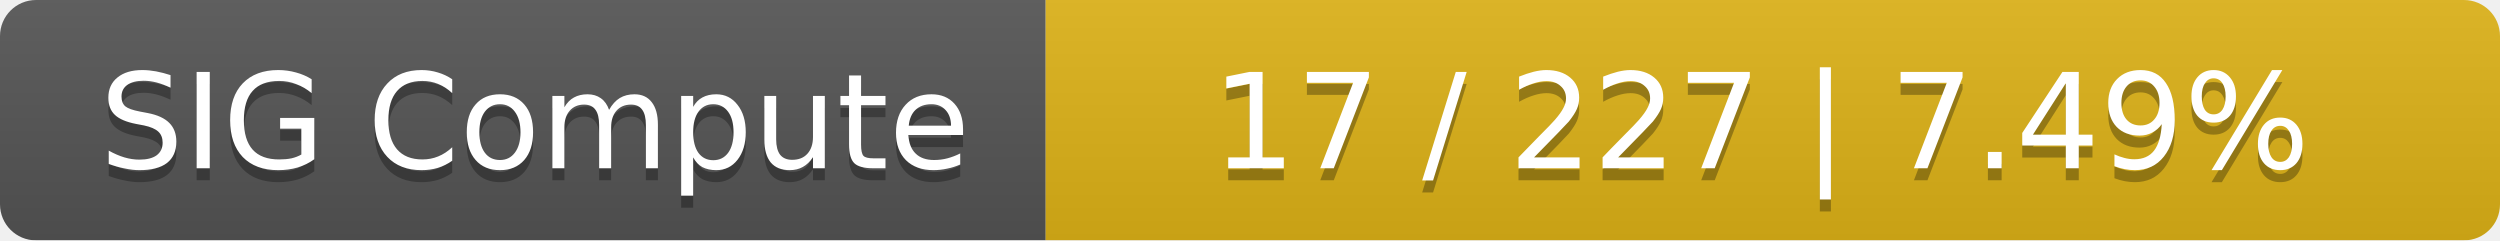
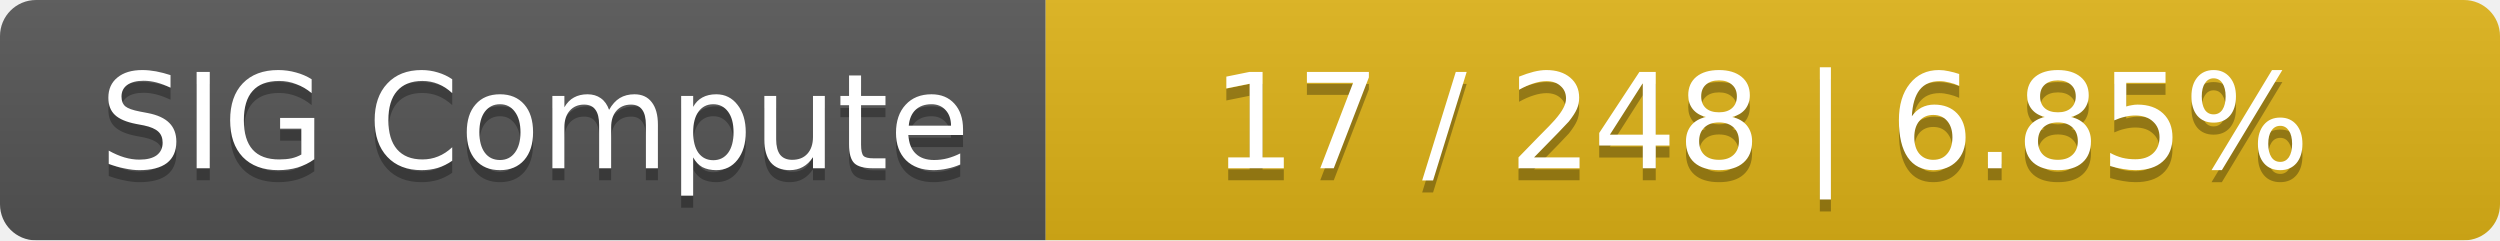
<svg xmlns="http://www.w3.org/2000/svg" width="208" height="20">
  <linearGradient id="smooth" x2="0" y2="100%">
    <stop offset="0" stop-color="#bbb" stop-opacity=".1" />
    <stop offset="1" stop-opacity=".1" />
  </linearGradient>
  <mask id="round">
    <rect width="208" height="20" rx="3" fill="#fff" />
  </mask>
  <g mask="url(#round)">
    <rect width="87" height="20" fill="#555" />
    <rect x="87" width="121" height="20" fill="#dfb317" />
    <rect width="208" height="20" fill="url(#smooth)" />
  </g>
  <g fill="#fff" text-anchor="middle" font-family="DejaVu Sans,Verdana,Geneva,sans-serif" font-size="11">
    <text x="44.5" y="15" fill="#010101" fill-opacity=".3">SIG Compute</text>
    <text x="44.5" y="14">SIG Compute</text>
-     <text x="146.5" y="15" fill="#010101" fill-opacity=".3">17 / 227    |    7.49%</text>
-     <text x="146.5" y="14">17 / 227    |    7.49%</text>
+     <text x="146.5" y="15" fill="#010101" fill-opacity=".3">17 / 248    |    6.85%</text>
+     <text x="146.5" y="14">17 / 248    |    6.85%</text>
  </g>
</svg>
